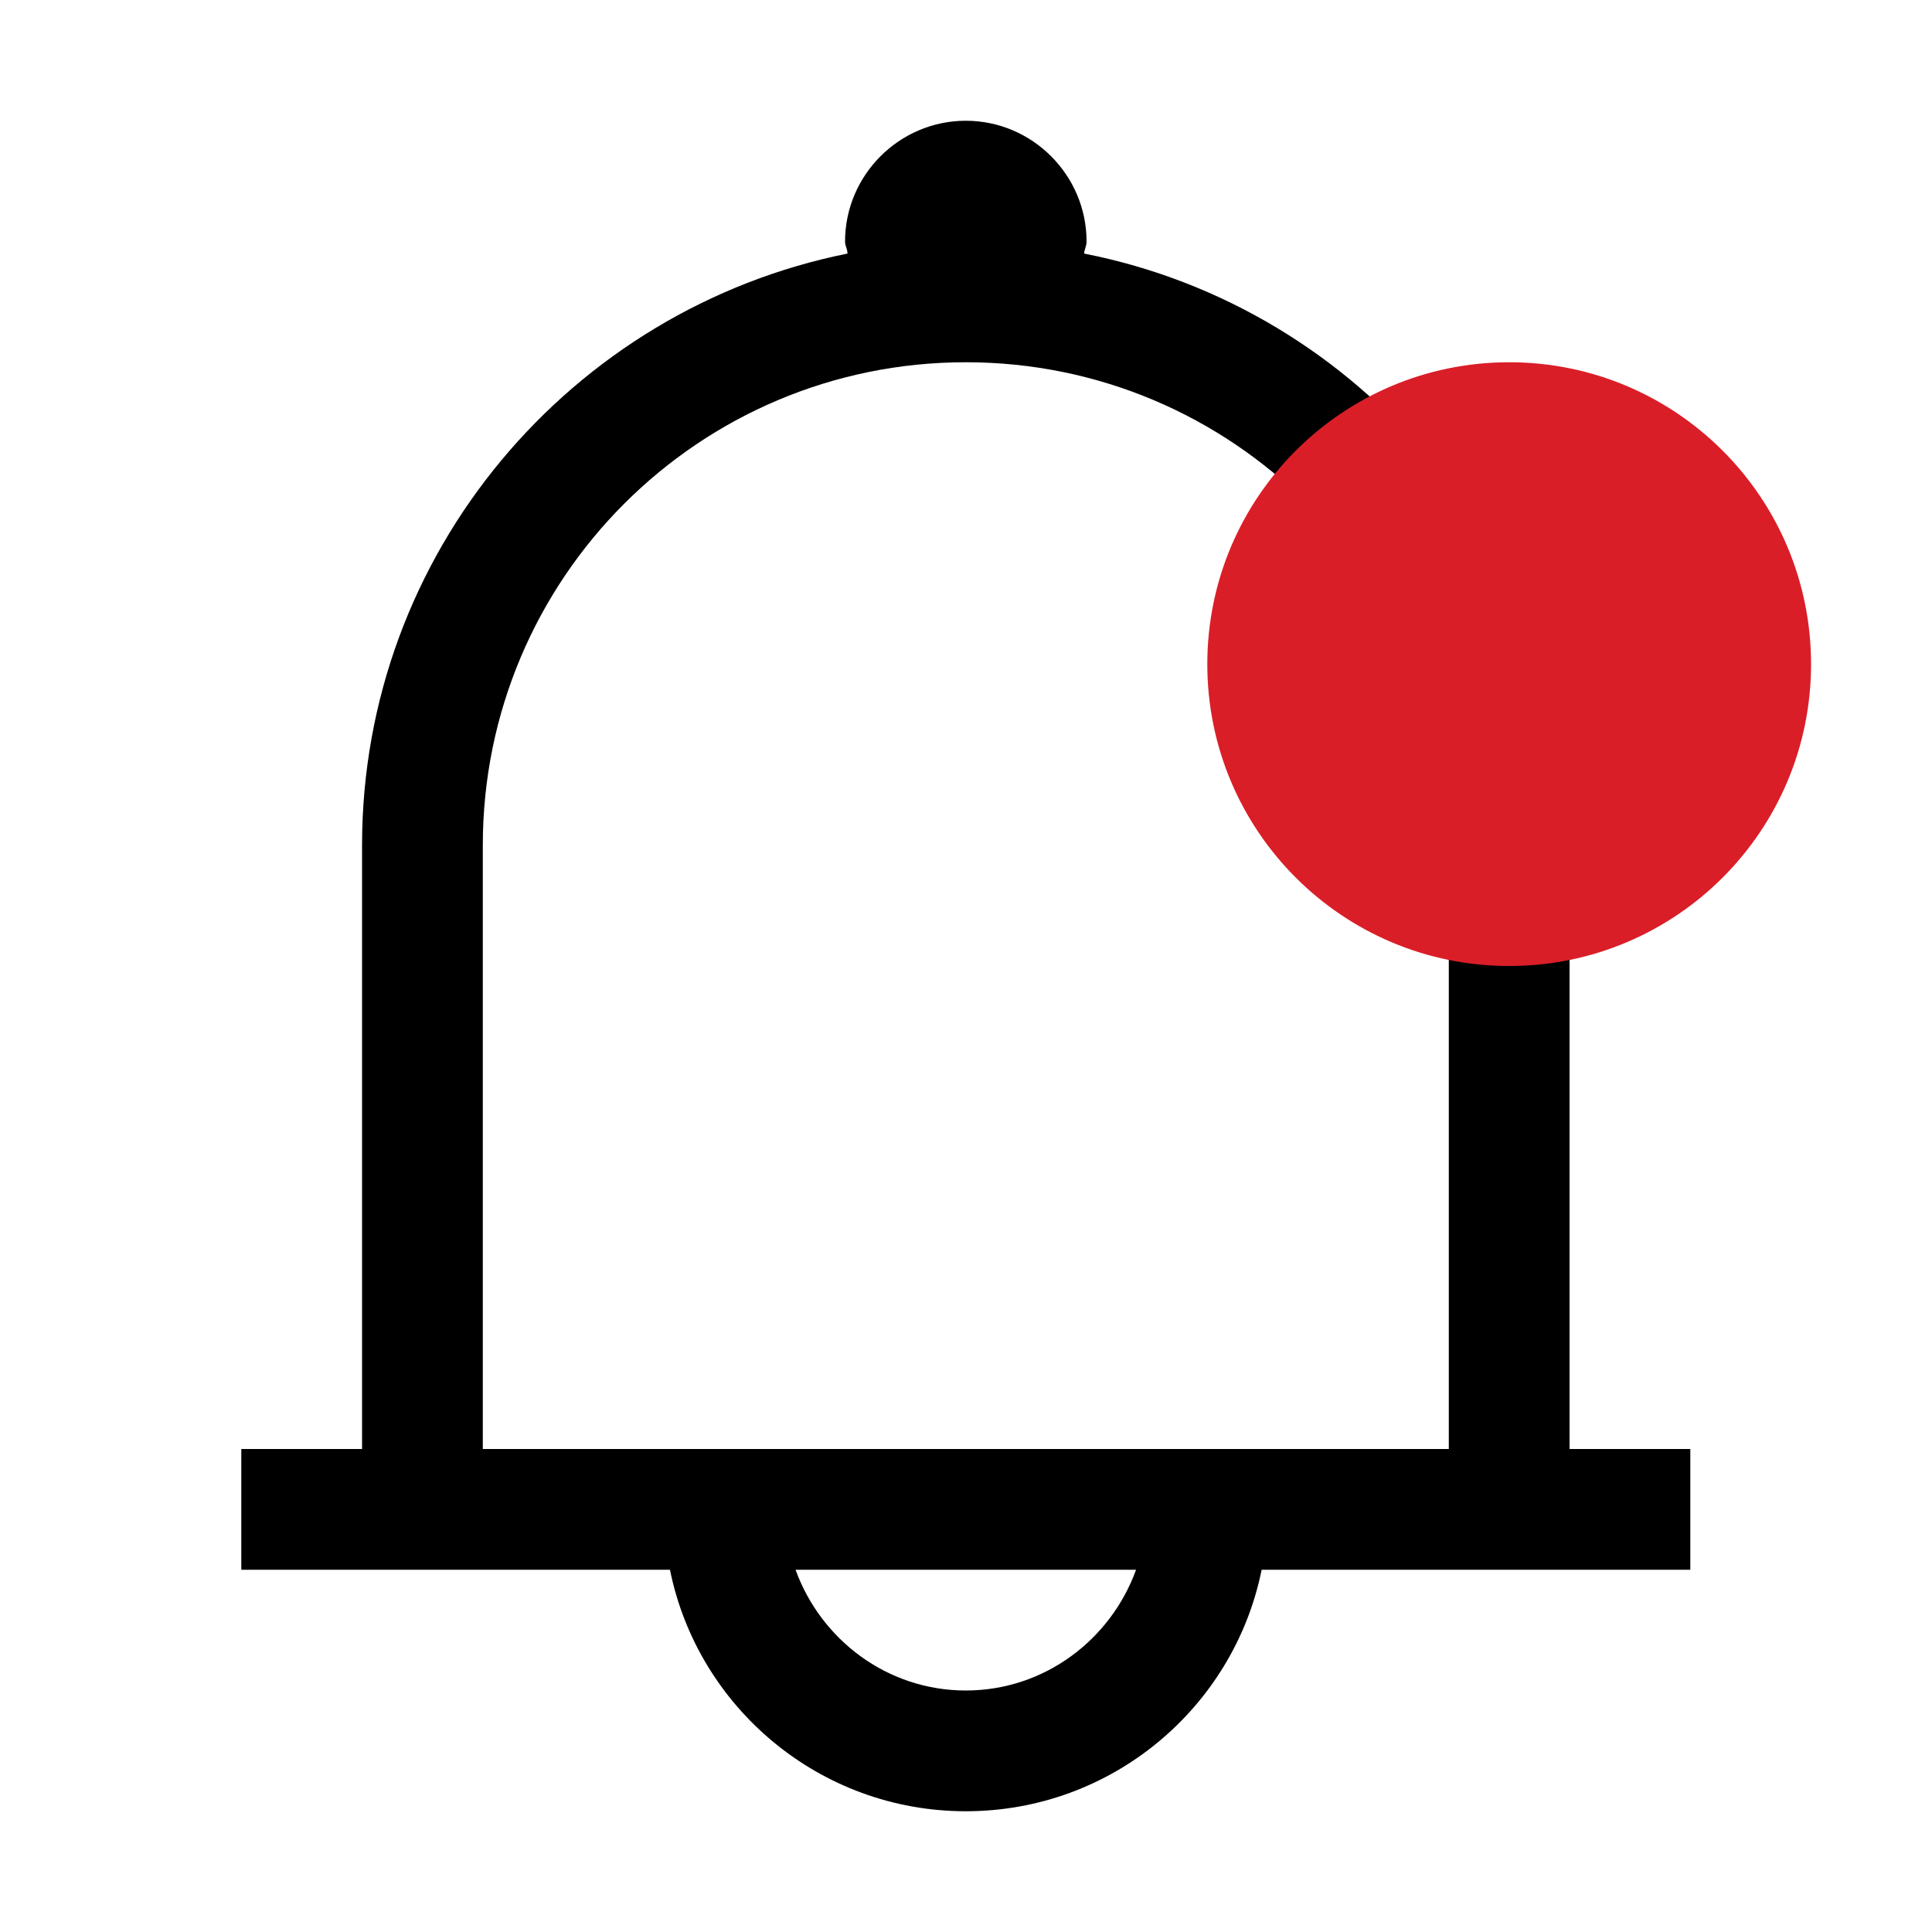
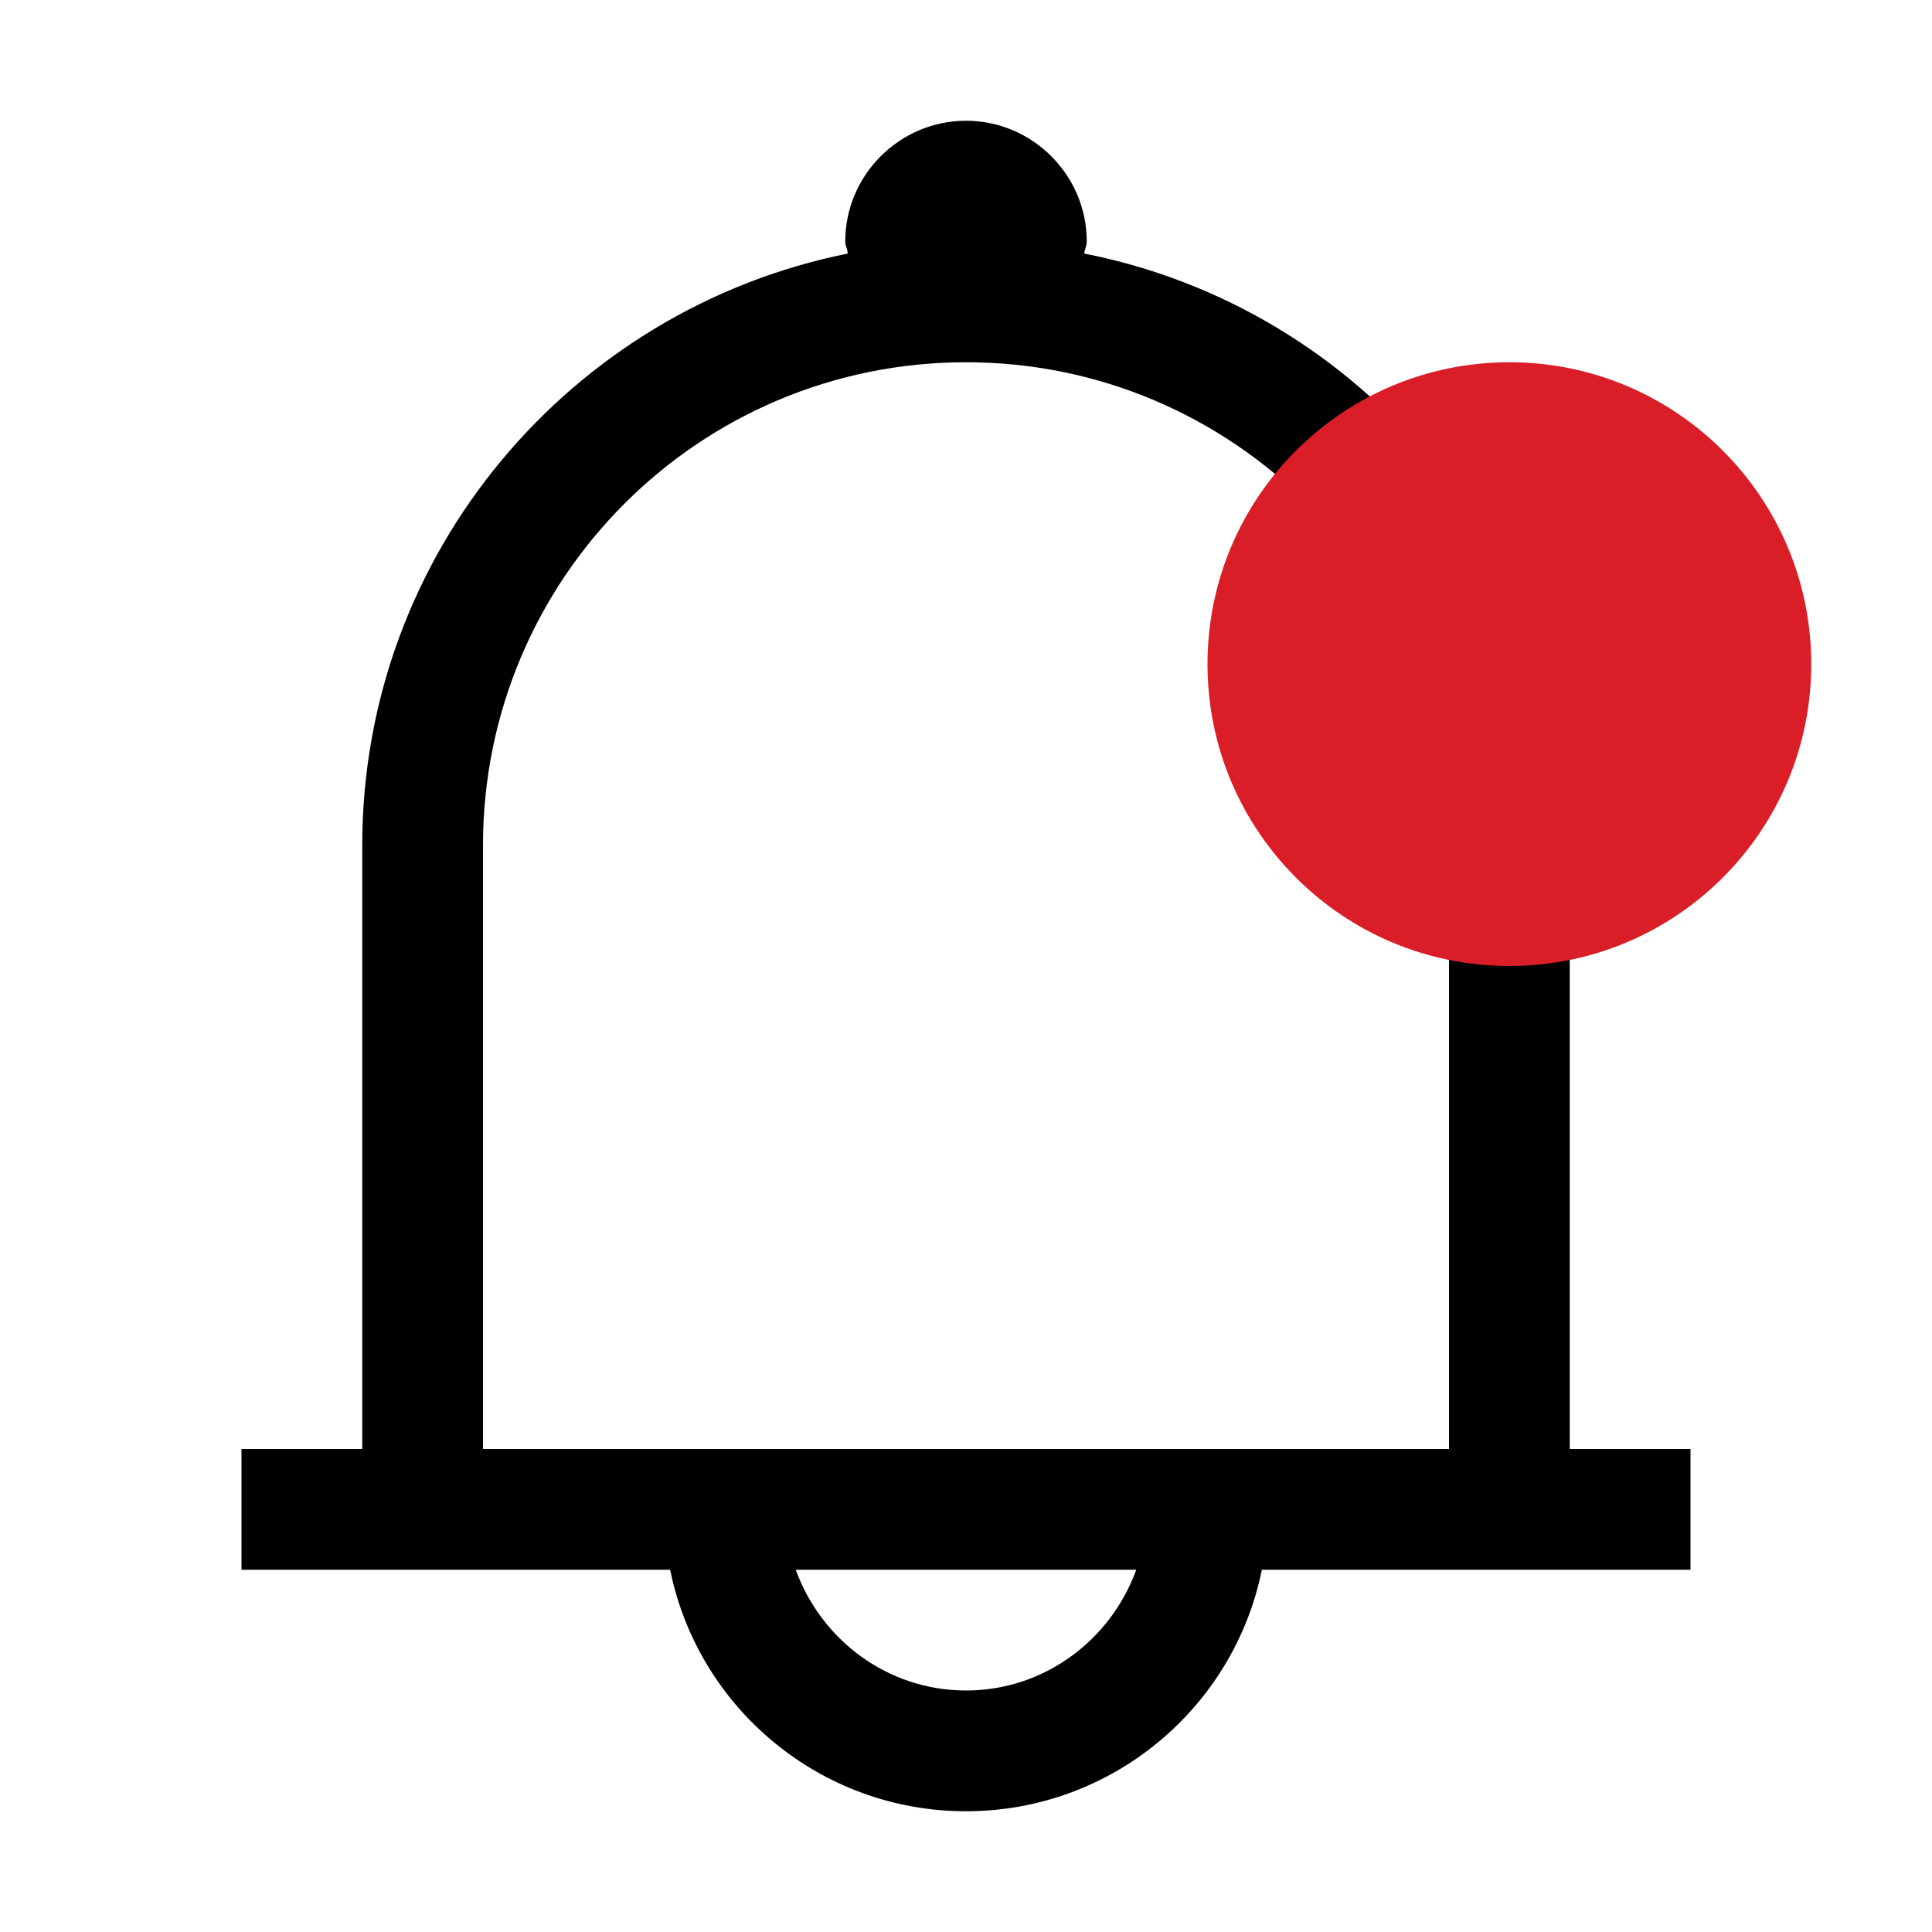
- <svg xmlns="http://www.w3.org/2000/svg" width="40" height="40" viewBox="0 0 40 40">
-   <path d="M32.496 30V17.5C32.496 11.425 28.171 6.375 22.446 5.25C22.446 5.175 22.496 5.1 22.496 5C22.496 3.625 21.371 2.5 19.996 2.5C18.621 2.5 17.496 3.625 17.496 5C17.496 5.1 17.546 5.15 17.546 5.25C11.821 6.4 7.496 11.45 7.496 17.5V30H4.996V32.5H13.871C14.446 35.35 16.971 37.5 19.996 37.5C23.021 37.5 25.546 35.35 26.121 32.5H34.996V30H32.496ZM19.996 35C18.371 35 16.996 33.95 16.471 32.5H23.521C22.996 33.95 21.621 35 19.996 35ZM29.996 30H9.996V17.5C9.996 11.975 14.471 7.5 19.996 7.5C25.521 7.5 29.996 11.975 29.996 17.5V30Z" />
-   <path d="M31.246 20C34.698 20 37.496 17.202 37.496 13.75C37.496 10.298 34.698 7.5 31.246 7.5C27.795 7.5 24.996 10.298 24.996 13.75C24.996 17.202 27.795 20 31.246 20Z" fill="#DA1E28" />
+ <svg xmlns="http://www.w3.org/2000/svg" width="48" height="48" viewBox="0 0 48 48">
+   <path d="M39 36V21C39 13.71 33.81 7.65 26.94 6.3C26.94 6.21 27 6.12 27 6C27 4.35 25.65 3 24 3C22.35 3 21 4.35 21 6C21 6.12 21.06 6.18 21.06 6.3C14.19 7.68 9 13.74 9 21V36H6V39H16.65C17.34 42.42 20.37 45 24 45C27.63 45 30.66 42.42 31.35 39H42V36H39ZM24 42C22.05 42 20.4 40.74 19.77 39H28.23C27.6 40.74 25.95 42 24 42ZM36 36H12V21C12 14.37 17.37 9 24 9C30.63 9 36 14.37 36 21V36Z" />
+   <path d="M37.5 24C41.642 24 45 20.642 45 16.5C45 12.358 41.642 9 37.5 9C33.358 9 30 12.358 30 16.5C30 20.642 33.358 24 37.5 24Z" fill="#DA1E28" />
</svg>
